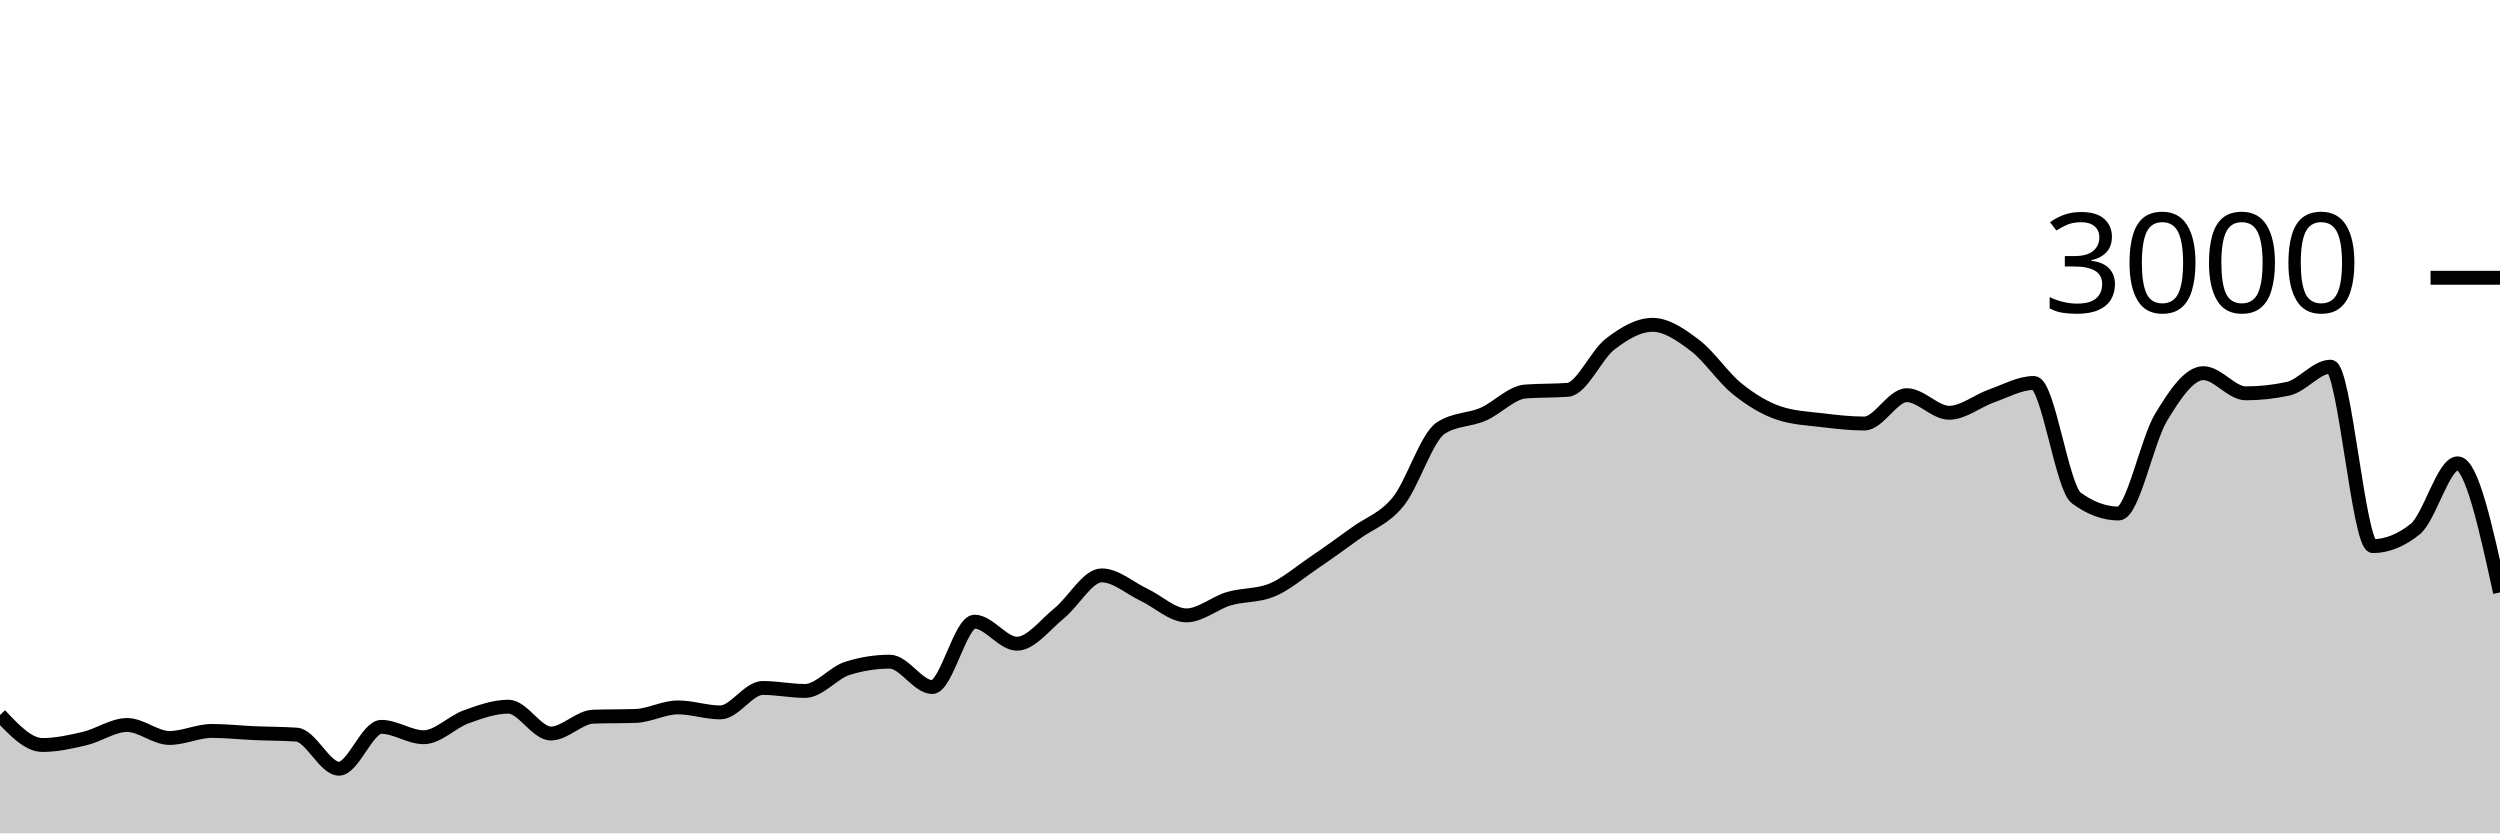
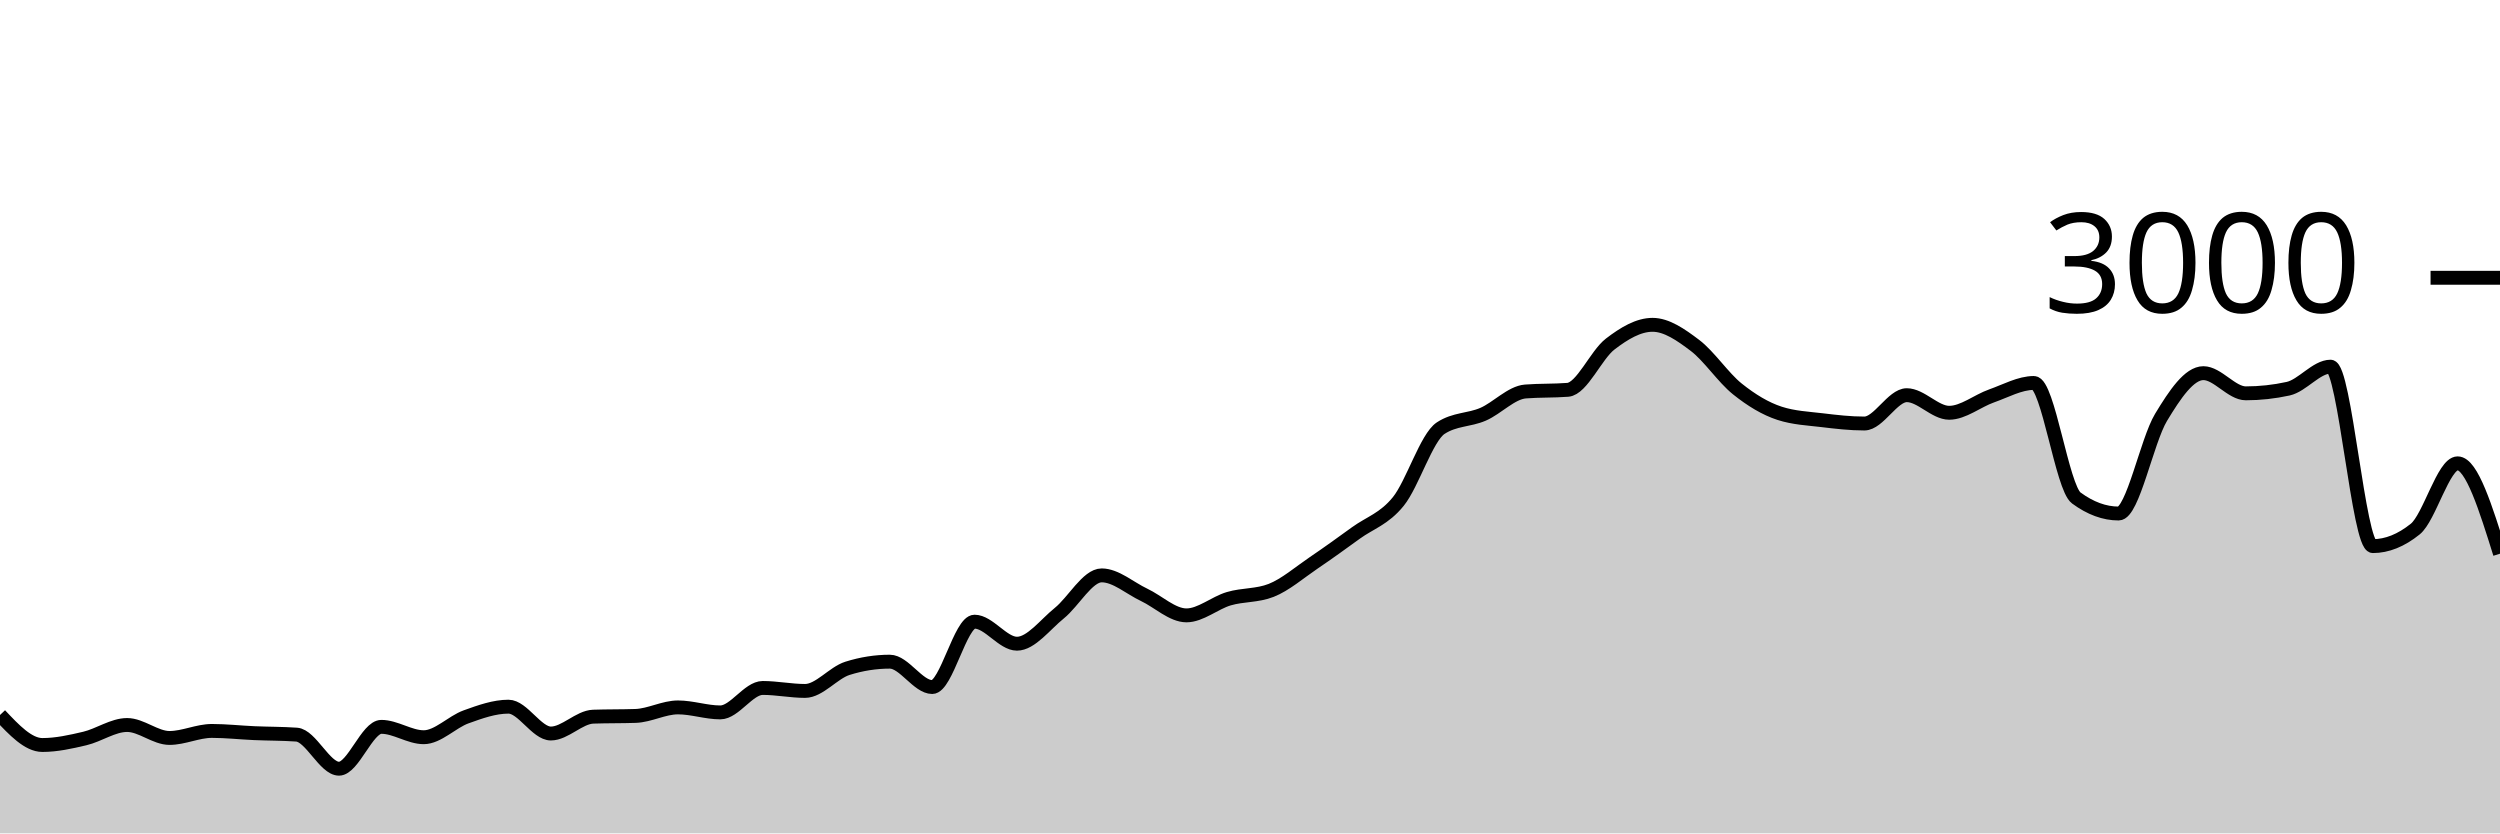
<svg xmlns="http://www.w3.org/2000/svg" viewBox="0 0 180 60">
  <g transform="translate(0,20)">
-     <path class="area" fill="rgba(0, 0, 0, 0.2)" d="M0,31.48C1.017,32.56,2.034,33.64,3.051,33.64C4.068,33.64,5.085,33.413,6.102,33.173C7.119,32.933,8.136,32.2,9.153,32.2C10.169,32.2,11.186,33.133,12.203,33.133C13.22,33.133,14.237,32.627,15.254,32.627C16.271,32.627,17.288,32.742,18.305,32.787C19.322,32.831,20.339,32.822,21.356,32.893C22.373,32.964,23.39,35.347,24.407,35.347C25.424,35.347,26.441,32.333,27.458,32.333C28.475,32.333,29.492,33.08,30.508,33.08C31.525,33.08,32.542,31.98,33.559,31.613C34.576,31.247,35.593,30.88,36.61,30.88C37.627,30.88,38.644,32.813,39.661,32.813C40.678,32.813,41.695,31.636,42.712,31.6C43.729,31.564,44.746,31.582,45.763,31.547C46.78,31.511,47.797,30.933,48.814,30.933C49.831,30.933,50.847,31.293,51.864,31.293C52.881,31.293,53.898,29.533,54.915,29.533C55.932,29.533,56.949,29.747,57.966,29.747C58.983,29.747,60,28.44,61.017,28.12C62.034,27.8,63.051,27.64,64.068,27.64C65.085,27.64,66.102,29.467,67.119,29.467C68.136,29.467,69.153,24.76,70.169,24.76C71.186,24.76,72.203,26.347,73.22,26.347C74.237,26.347,75.254,24.967,76.271,24.147C77.288,23.327,78.305,21.427,79.322,21.427C80.339,21.427,81.356,22.347,82.373,22.827C83.39,23.307,84.407,24.307,85.424,24.307C86.441,24.307,87.458,23.407,88.475,23.107C89.492,22.807,90.508,22.907,91.525,22.507C92.542,22.107,93.559,21.222,94.576,20.533C95.593,19.844,96.61,19.111,97.627,18.373C98.644,17.636,99.661,17.364,100.678,16.107C101.695,14.849,102.712,11.493,103.729,10.827C104.746,10.16,105.763,10.267,106.78,9.827C107.797,9.387,108.814,8.267,109.831,8.187C110.847,8.107,111.864,8.147,112.881,8.067C113.898,7.987,114.915,5.553,115.932,4.773C116.949,3.993,117.966,3.387,118.983,3.387C120,3.387,121.017,4.098,122.034,4.867C123.051,5.636,124.068,7.184,125.085,8C126.102,8.816,127.119,9.431,128.136,9.76C129.153,10.089,130.169,10.131,131.186,10.253C132.203,10.376,133.22,10.493,134.237,10.493C135.254,10.493,136.271,8.453,137.288,8.453C138.305,8.453,139.322,9.72,140.339,9.72C141.356,9.72,142.373,8.864,143.39,8.507C144.407,8.149,145.424,7.573,146.441,7.573C147.458,7.573,148.475,15.107,149.492,15.853C150.508,16.6,151.525,16.973,152.542,16.973C153.559,16.973,154.576,11.738,155.593,10.053C156.61,8.369,157.627,6.867,158.644,6.867C159.661,6.867,160.678,8.32,161.695,8.32C162.712,8.32,163.729,8.209,164.746,7.987C165.763,7.764,166.78,6.4,167.797,6.4C168.814,6.4,169.831,19.32,170.847,19.32C171.864,19.32,172.881,18.911,173.898,18.093C174.915,17.276,175.932,13.36,176.949,13.36C177.966,13.36,178.983,18.007,180,22.653L180,40C178.983,40,177.966,40,176.949,40C175.932,40,174.915,40,173.898,40C172.881,40,171.864,40,170.847,40C169.831,40,168.814,40,167.797,40C166.78,40,165.763,40,164.746,40C163.729,40,162.712,40,161.695,40C160.678,40,159.661,40,158.644,40C157.627,40,156.61,40,155.593,40C154.576,40,153.559,40,152.542,40C151.525,40,150.508,40,149.492,40C148.475,40,147.458,40,146.441,40C145.424,40,144.407,40,143.39,40C142.373,40,141.356,40,140.339,40C139.322,40,138.305,40,137.288,40C136.271,40,135.254,40,134.237,40C133.22,40,132.203,40,131.186,40C130.169,40,129.153,40,128.136,40C127.119,40,126.102,40,125.085,40C124.068,40,123.051,40,122.034,40C121.017,40,120,40,118.983,40C117.966,40,116.949,40,115.932,40C114.915,40,113.898,40,112.881,40C111.864,40,110.847,40,109.831,40C108.814,40,107.797,40,106.78,40C105.763,40,104.746,40,103.729,40C102.712,40,101.695,40,100.678,40C99.661,40,98.644,40,97.627,40C96.61,40,95.593,40,94.576,40C93.559,40,92.542,40,91.525,40C90.508,40,89.492,40,88.475,40C87.458,40,86.441,40,85.424,40C84.407,40,83.39,40,82.373,40C81.356,40,80.339,40,79.322,40C78.305,40,77.288,40,76.271,40C75.254,40,74.237,40,73.22,40C72.203,40,71.186,40,70.169,40C69.153,40,68.136,40,67.119,40C66.102,40,65.085,40,64.068,40C63.051,40,62.034,40,61.017,40C60,40,58.983,40,57.966,40C56.949,40,55.932,40,54.915,40C53.898,40,52.881,40,51.864,40C50.847,40,49.831,40,48.814,40C47.797,40,46.78,40,45.763,40C44.746,40,43.729,40,42.712,40C41.695,40,40.678,40,39.661,40C38.644,40,37.627,40,36.61,40C35.593,40,34.576,40,33.559,40C32.542,40,31.525,40,30.508,40C29.492,40,28.475,40,27.458,40C26.441,40,25.424,40,24.407,40C23.39,40,22.373,40,21.356,40C20.339,40,19.322,40,18.305,40C17.288,40,16.271,40,15.254,40C14.237,40,13.22,40,12.203,40C11.186,40,10.169,40,9.153,40C8.136,40,7.119,40,6.102,40C5.085,40,4.068,40,3.051,40C2.034,40,1.017,40,0,40Z" />
-     <path class="line" stroke="black" fill="none" d="M0,31.48C1.017,32.56,2.034,33.64,3.051,33.64C4.068,33.64,5.085,33.413,6.102,33.173C7.119,32.933,8.136,32.2,9.153,32.2C10.169,32.2,11.186,33.133,12.203,33.133C13.22,33.133,14.237,32.627,15.254,32.627C16.271,32.627,17.288,32.742,18.305,32.787C19.322,32.831,20.339,32.822,21.356,32.893C22.373,32.964,23.39,35.347,24.407,35.347C25.424,35.347,26.441,32.333,27.458,32.333C28.475,32.333,29.492,33.08,30.508,33.08C31.525,33.08,32.542,31.98,33.559,31.613C34.576,31.247,35.593,30.88,36.61,30.88C37.627,30.88,38.644,32.813,39.661,32.813C40.678,32.813,41.695,31.636,42.712,31.6C43.729,31.564,44.746,31.582,45.763,31.547C46.78,31.511,47.797,30.933,48.814,30.933C49.831,30.933,50.847,31.293,51.864,31.293C52.881,31.293,53.898,29.533,54.915,29.533C55.932,29.533,56.949,29.747,57.966,29.747C58.983,29.747,60,28.44,61.017,28.12C62.034,27.8,63.051,27.64,64.068,27.64C65.085,27.64,66.102,29.467,67.119,29.467C68.136,29.467,69.153,24.76,70.169,24.76C71.186,24.76,72.203,26.347,73.22,26.347C74.237,26.347,75.254,24.967,76.271,24.147C77.288,23.327,78.305,21.427,79.322,21.427C80.339,21.427,81.356,22.347,82.373,22.827C83.39,23.307,84.407,24.307,85.424,24.307C86.441,24.307,87.458,23.407,88.475,23.107C89.492,22.807,90.508,22.907,91.525,22.507C92.542,22.107,93.559,21.222,94.576,20.533C95.593,19.844,96.61,19.111,97.627,18.373C98.644,17.636,99.661,17.364,100.678,16.107C101.695,14.849,102.712,11.493,103.729,10.827C104.746,10.16,105.763,10.267,106.78,9.827C107.797,9.387,108.814,8.267,109.831,8.187C110.847,8.107,111.864,8.147,112.881,8.067C113.898,7.987,114.915,5.553,115.932,4.773C116.949,3.993,117.966,3.387,118.983,3.387C120,3.387,121.017,4.098,122.034,4.867C123.051,5.636,124.068,7.184,125.085,8C126.102,8.816,127.119,9.431,128.136,9.76C129.153,10.089,130.169,10.131,131.186,10.253C132.203,10.376,133.22,10.493,134.237,10.493C135.254,10.493,136.271,8.453,137.288,8.453C138.305,8.453,139.322,9.72,140.339,9.72C141.356,9.72,142.373,8.864,143.39,8.507C144.407,8.149,145.424,7.573,146.441,7.573C147.458,7.573,148.475,15.107,149.492,15.853C150.508,16.6,151.525,16.973,152.542,16.973C153.559,16.973,154.576,11.738,155.593,10.053C156.61,8.369,157.627,6.867,158.644,6.867C159.661,6.867,160.678,8.32,161.695,8.32C162.712,8.32,163.729,8.209,164.746,7.987C165.763,7.764,166.78,6.4,167.797,6.4C168.814,6.4,169.831,19.32,170.847,19.32C171.864,19.32,172.881,18.911,173.898,18.093C174.915,17.276,175.932,13.36,176.949,13.36C177.966,13.36,178.983,18.007,180,22.653" />
+     <path class="area" fill="rgba(0, 0, 0, 0.2)" d="M0,31.48C1.017,32.56,2.034,33.64,3.051,33.64C4.068,33.64,5.085,33.413,6.102,33.173C7.119,32.933,8.136,32.2,9.153,32.2C10.169,32.2,11.186,33.133,12.203,33.133C13.22,33.133,14.237,32.627,15.254,32.627C16.271,32.627,17.288,32.742,18.305,32.787C19.322,32.831,20.339,32.822,21.356,32.893C22.373,32.964,23.39,35.347,24.407,35.347C25.424,35.347,26.441,32.333,27.458,32.333C28.475,32.333,29.492,33.08,30.508,33.08C31.525,33.08,32.542,31.98,33.559,31.613C34.576,31.247,35.593,30.88,36.61,30.88C37.627,30.88,38.644,32.813,39.661,32.813C40.678,32.813,41.695,31.636,42.712,31.6C43.729,31.564,44.746,31.582,45.763,31.547C46.78,31.511,47.797,30.933,48.814,30.933C49.831,30.933,50.847,31.293,51.864,31.293C52.881,31.293,53.898,29.533,54.915,29.533C55.932,29.533,56.949,29.747,57.966,29.747C58.983,29.747,60,28.44,61.017,28.12C62.034,27.8,63.051,27.64,64.068,27.64C65.085,27.64,66.102,29.467,67.119,29.467C68.136,29.467,69.153,24.76,70.169,24.76C71.186,24.76,72.203,26.347,73.22,26.347C74.237,26.347,75.254,24.967,76.271,24.147C77.288,23.327,78.305,21.427,79.322,21.427C80.339,21.427,81.356,22.347,82.373,22.827C83.39,23.307,84.407,24.307,85.424,24.307C86.441,24.307,87.458,23.407,88.475,23.107C89.492,22.807,90.508,22.907,91.525,22.507C92.542,22.107,93.559,21.222,94.576,20.533C95.593,19.844,96.61,19.111,97.627,18.373C98.644,17.636,99.661,17.364,100.678,16.107C101.695,14.849,102.712,11.493,103.729,10.827C104.746,10.16,105.763,10.267,106.78,9.827C107.797,9.387,108.814,8.267,109.831,8.187C110.847,8.107,111.864,8.147,112.881,8.067C113.898,7.987,114.915,5.553,115.932,4.773C116.949,3.993,117.966,3.387,118.983,3.387C120,3.387,121.017,4.098,122.034,4.867C123.051,5.636,124.068,7.184,125.085,8C126.102,8.816,127.119,9.431,128.136,9.76C129.153,10.089,130.169,10.131,131.186,10.253C132.203,10.376,133.22,10.493,134.237,10.493C135.254,10.493,136.271,8.453,137.288,8.453C138.305,8.453,139.322,9.72,140.339,9.72C141.356,9.72,142.373,8.864,143.39,8.507C144.407,8.149,145.424,7.573,146.441,7.573C147.458,7.573,148.475,15.107,149.492,15.853C150.508,16.6,151.525,16.973,152.542,16.973C153.559,16.973,154.576,11.738,155.593,10.053C156.61,8.369,157.627,6.867,158.644,6.867C159.661,6.867,160.678,8.32,161.695,8.32C162.712,8.32,163.729,8.209,164.746,7.987C165.763,7.764,166.78,6.4,167.797,6.4C168.814,6.4,169.831,19.32,170.847,19.32C171.864,19.32,172.881,18.911,173.898,18.093C174.915,17.276,175.932,13.36,176.949,13.36C177.966,13.36,178.983,16.613,180,19.867L180,40C178.983,40,177.966,40,176.949,40C175.932,40,174.915,40,173.898,40C172.881,40,171.864,40,170.847,40C169.831,40,168.814,40,167.797,40C166.78,40,165.763,40,164.746,40C163.729,40,162.712,40,161.695,40C160.678,40,159.661,40,158.644,40C157.627,40,156.61,40,155.593,40C154.576,40,153.559,40,152.542,40C151.525,40,150.508,40,149.492,40C148.475,40,147.458,40,146.441,40C145.424,40,144.407,40,143.39,40C142.373,40,141.356,40,140.339,40C139.322,40,138.305,40,137.288,40C136.271,40,135.254,40,134.237,40C133.22,40,132.203,40,131.186,40C130.169,40,129.153,40,128.136,40C127.119,40,126.102,40,125.085,40C124.068,40,123.051,40,122.034,40C121.017,40,120,40,118.983,40C117.966,40,116.949,40,115.932,40C114.915,40,113.898,40,112.881,40C111.864,40,110.847,40,109.831,40C108.814,40,107.797,40,106.78,40C105.763,40,104.746,40,103.729,40C102.712,40,101.695,40,100.678,40C99.661,40,98.644,40,97.627,40C96.61,40,95.593,40,94.576,40C93.559,40,92.542,40,91.525,40C90.508,40,89.492,40,88.475,40C87.458,40,86.441,40,85.424,40C84.407,40,83.39,40,82.373,40C81.356,40,80.339,40,79.322,40C78.305,40,77.288,40,76.271,40C75.254,40,74.237,40,73.22,40C72.203,40,71.186,40,70.169,40C69.153,40,68.136,40,67.119,40C66.102,40,65.085,40,64.068,40C63.051,40,62.034,40,61.017,40C60,40,58.983,40,57.966,40C56.949,40,55.932,40,54.915,40C53.898,40,52.881,40,51.864,40C50.847,40,49.831,40,48.814,40C47.797,40,46.78,40,45.763,40C44.746,40,43.729,40,42.712,40C41.695,40,40.678,40,39.661,40C38.644,40,37.627,40,36.61,40C35.593,40,34.576,40,33.559,40C32.542,40,31.525,40,30.508,40C29.492,40,28.475,40,27.458,40C26.441,40,25.424,40,24.407,40C23.39,40,22.373,40,21.356,40C20.339,40,19.322,40,18.305,40C17.288,40,16.271,40,15.254,40C14.237,40,13.22,40,12.203,40C11.186,40,10.169,40,9.153,40C8.136,40,7.119,40,6.102,40C5.085,40,4.068,40,3.051,40C2.034,40,1.017,40,0,40Z" />
+     <path class="line" stroke="black" fill="none" d="M0,31.48C1.017,32.56,2.034,33.64,3.051,33.64C4.068,33.64,5.085,33.413,6.102,33.173C7.119,32.933,8.136,32.2,9.153,32.2C10.169,32.2,11.186,33.133,12.203,33.133C13.22,33.133,14.237,32.627,15.254,32.627C16.271,32.627,17.288,32.742,18.305,32.787C19.322,32.831,20.339,32.822,21.356,32.893C22.373,32.964,23.39,35.347,24.407,35.347C25.424,35.347,26.441,32.333,27.458,32.333C28.475,32.333,29.492,33.08,30.508,33.08C31.525,33.08,32.542,31.98,33.559,31.613C34.576,31.247,35.593,30.88,36.61,30.88C37.627,30.88,38.644,32.813,39.661,32.813C40.678,32.813,41.695,31.636,42.712,31.6C43.729,31.564,44.746,31.582,45.763,31.547C46.78,31.511,47.797,30.933,48.814,30.933C49.831,30.933,50.847,31.293,51.864,31.293C52.881,31.293,53.898,29.533,54.915,29.533C55.932,29.533,56.949,29.747,57.966,29.747C58.983,29.747,60,28.44,61.017,28.12C62.034,27.8,63.051,27.64,64.068,27.64C65.085,27.64,66.102,29.467,67.119,29.467C68.136,29.467,69.153,24.76,70.169,24.76C71.186,24.76,72.203,26.347,73.22,26.347C74.237,26.347,75.254,24.967,76.271,24.147C77.288,23.327,78.305,21.427,79.322,21.427C80.339,21.427,81.356,22.347,82.373,22.827C83.39,23.307,84.407,24.307,85.424,24.307C86.441,24.307,87.458,23.407,88.475,23.107C89.492,22.807,90.508,22.907,91.525,22.507C92.542,22.107,93.559,21.222,94.576,20.533C95.593,19.844,96.61,19.111,97.627,18.373C98.644,17.636,99.661,17.364,100.678,16.107C101.695,14.849,102.712,11.493,103.729,10.827C104.746,10.16,105.763,10.267,106.78,9.827C107.797,9.387,108.814,8.267,109.831,8.187C110.847,8.107,111.864,8.147,112.881,8.067C113.898,7.987,114.915,5.553,115.932,4.773C116.949,3.993,117.966,3.387,118.983,3.387C120,3.387,121.017,4.098,122.034,4.867C123.051,5.636,124.068,7.184,125.085,8C126.102,8.816,127.119,9.431,128.136,9.76C129.153,10.089,130.169,10.131,131.186,10.253C132.203,10.376,133.22,10.493,134.237,10.493C135.254,10.493,136.271,8.453,137.288,8.453C138.305,8.453,139.322,9.72,140.339,9.72C141.356,9.72,142.373,8.864,143.39,8.507C144.407,8.149,145.424,7.573,146.441,7.573C147.458,7.573,148.475,15.107,149.492,15.853C150.508,16.6,151.525,16.973,152.542,16.973C153.559,16.973,154.576,11.738,155.593,10.053C156.61,8.369,157.627,6.867,158.644,6.867C159.661,6.867,160.678,8.32,161.695,8.32C162.712,8.32,163.729,8.209,164.746,7.987C165.763,7.764,166.78,6.4,167.797,6.4C168.814,6.4,169.831,19.32,170.847,19.32C171.864,19.32,172.881,18.911,173.898,18.093C174.915,17.276,175.932,13.36,176.949,13.36C177.966,13.36,178.983,16.613,180,19.867" />
    <path class="axis-ceiling" stroke-width="1" stroke="black" fill="none" d="M175,0L180,0" />
    <text class="axis-ceiling-label" font-family="sans-serif" text-anchor="end" font-size="10px" x="170" y="2.5">3000</text>
  </g>
</svg>
